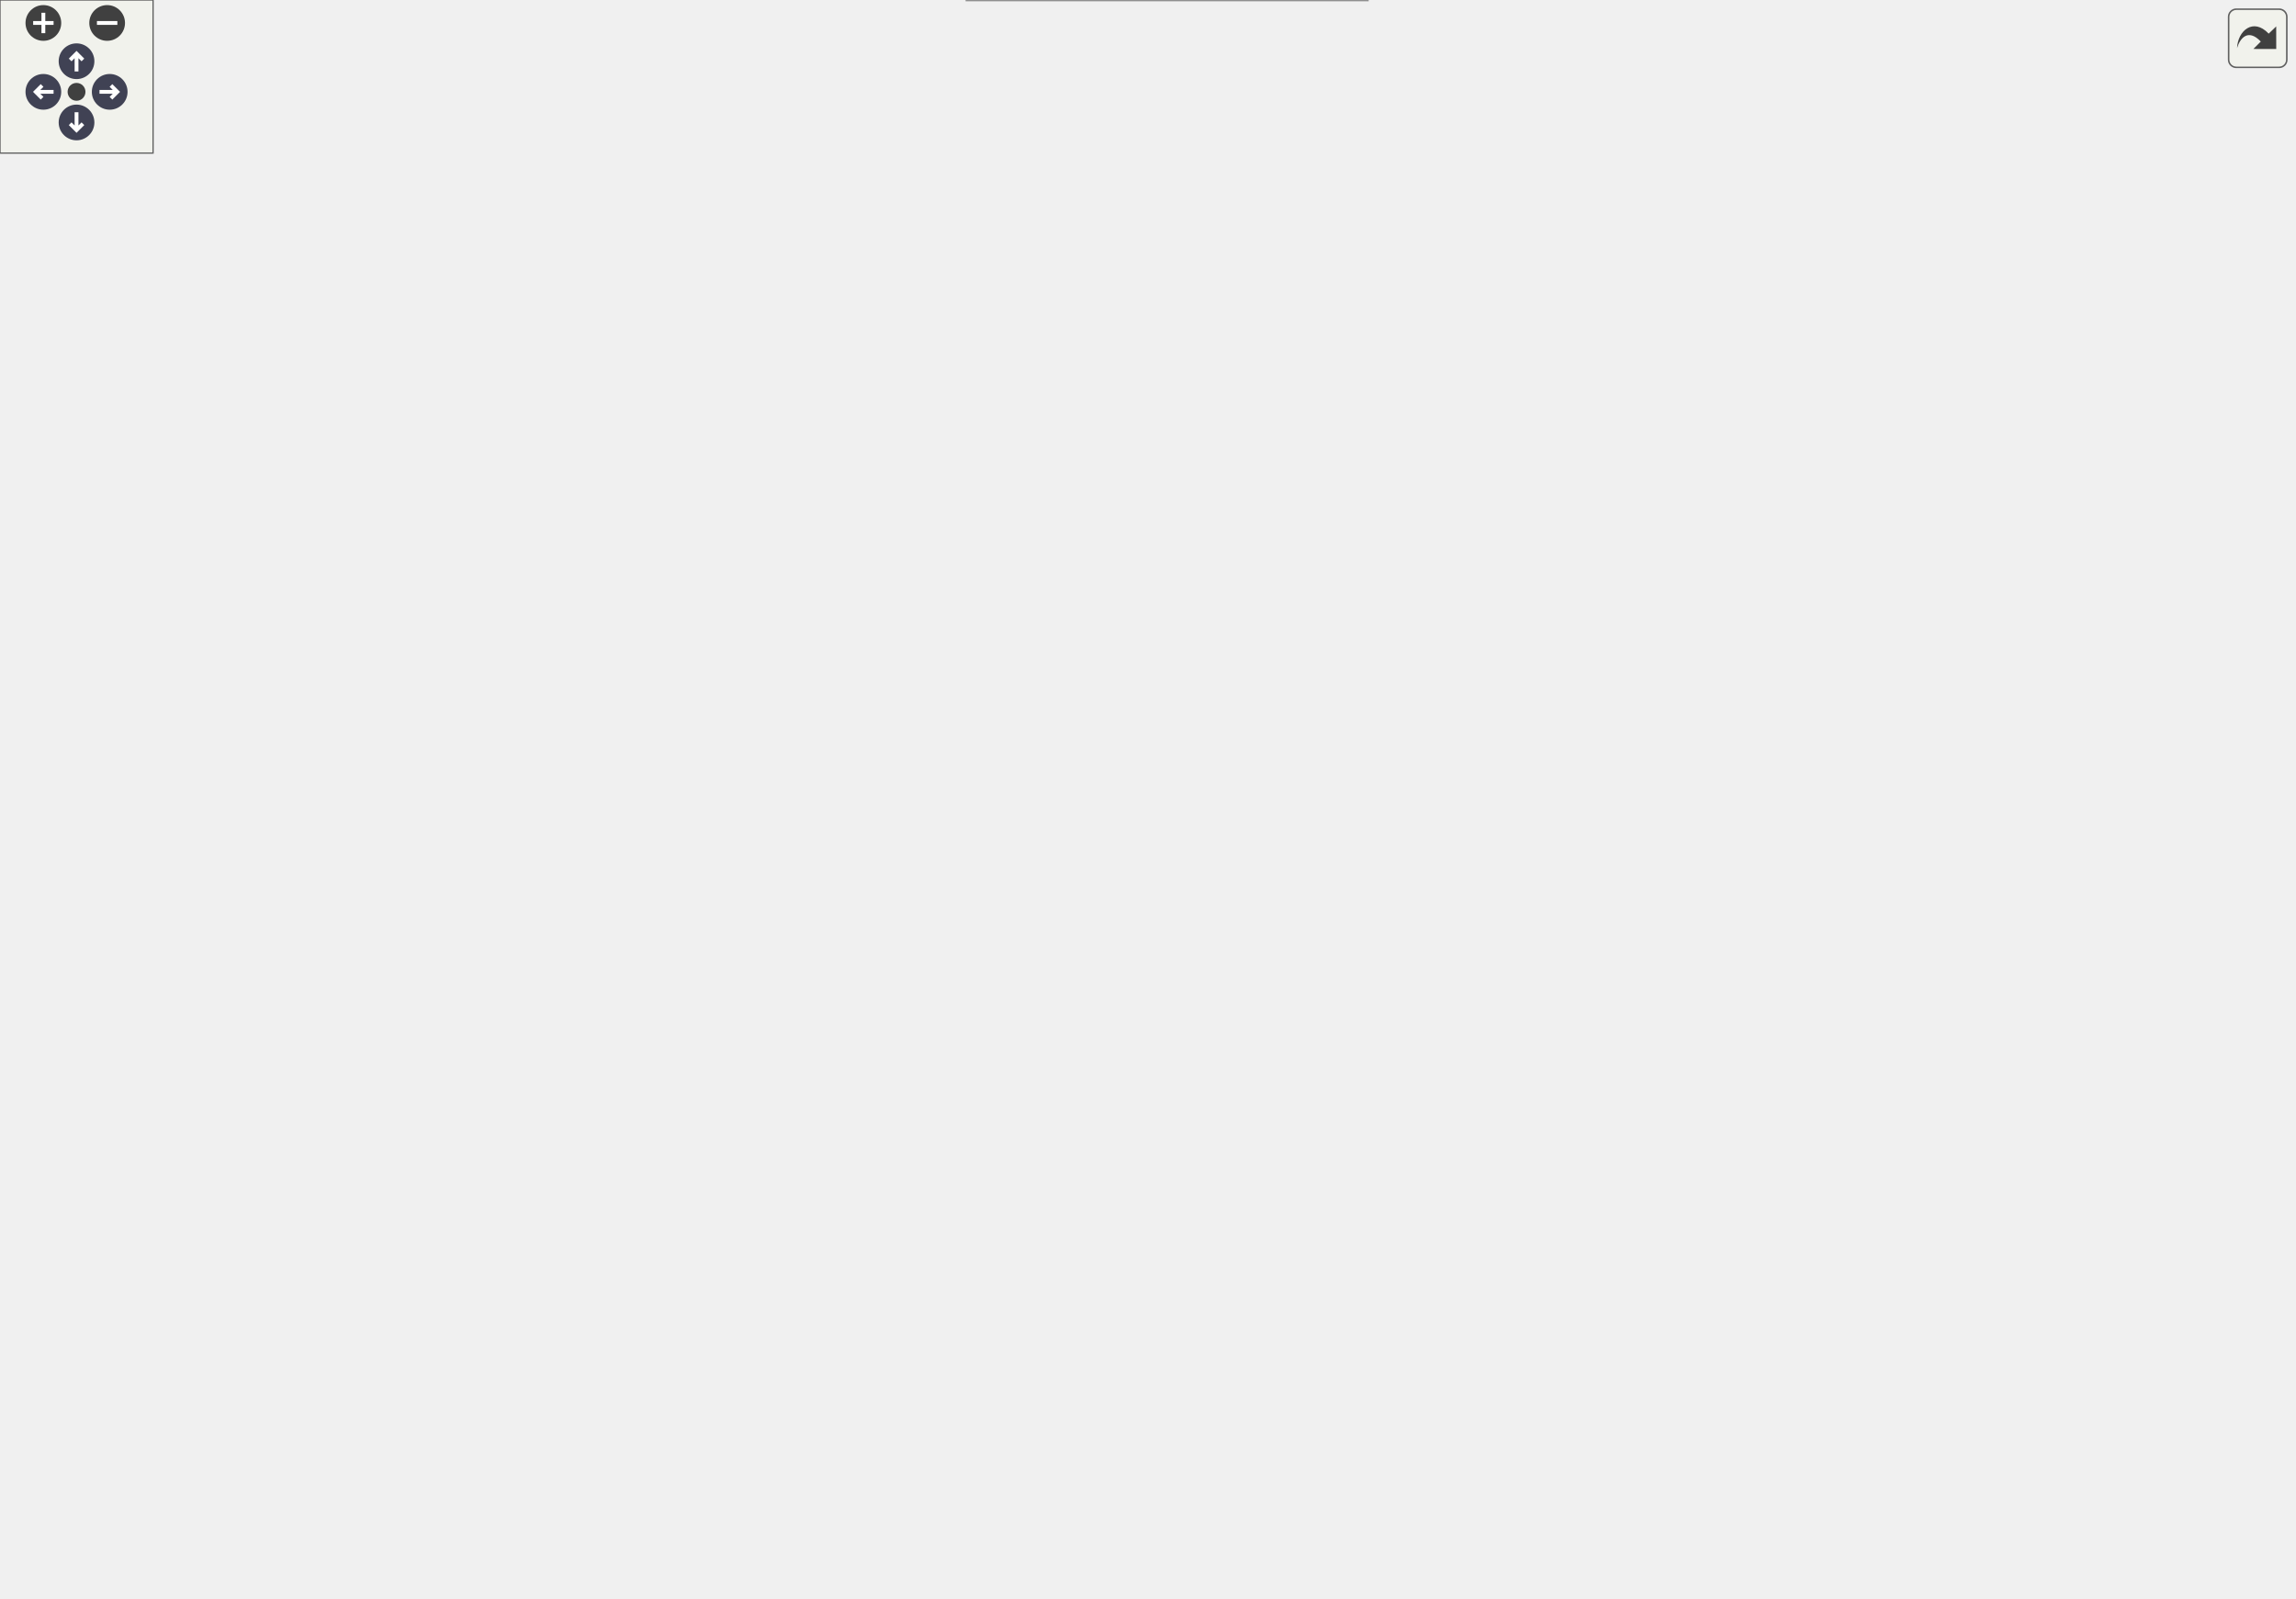
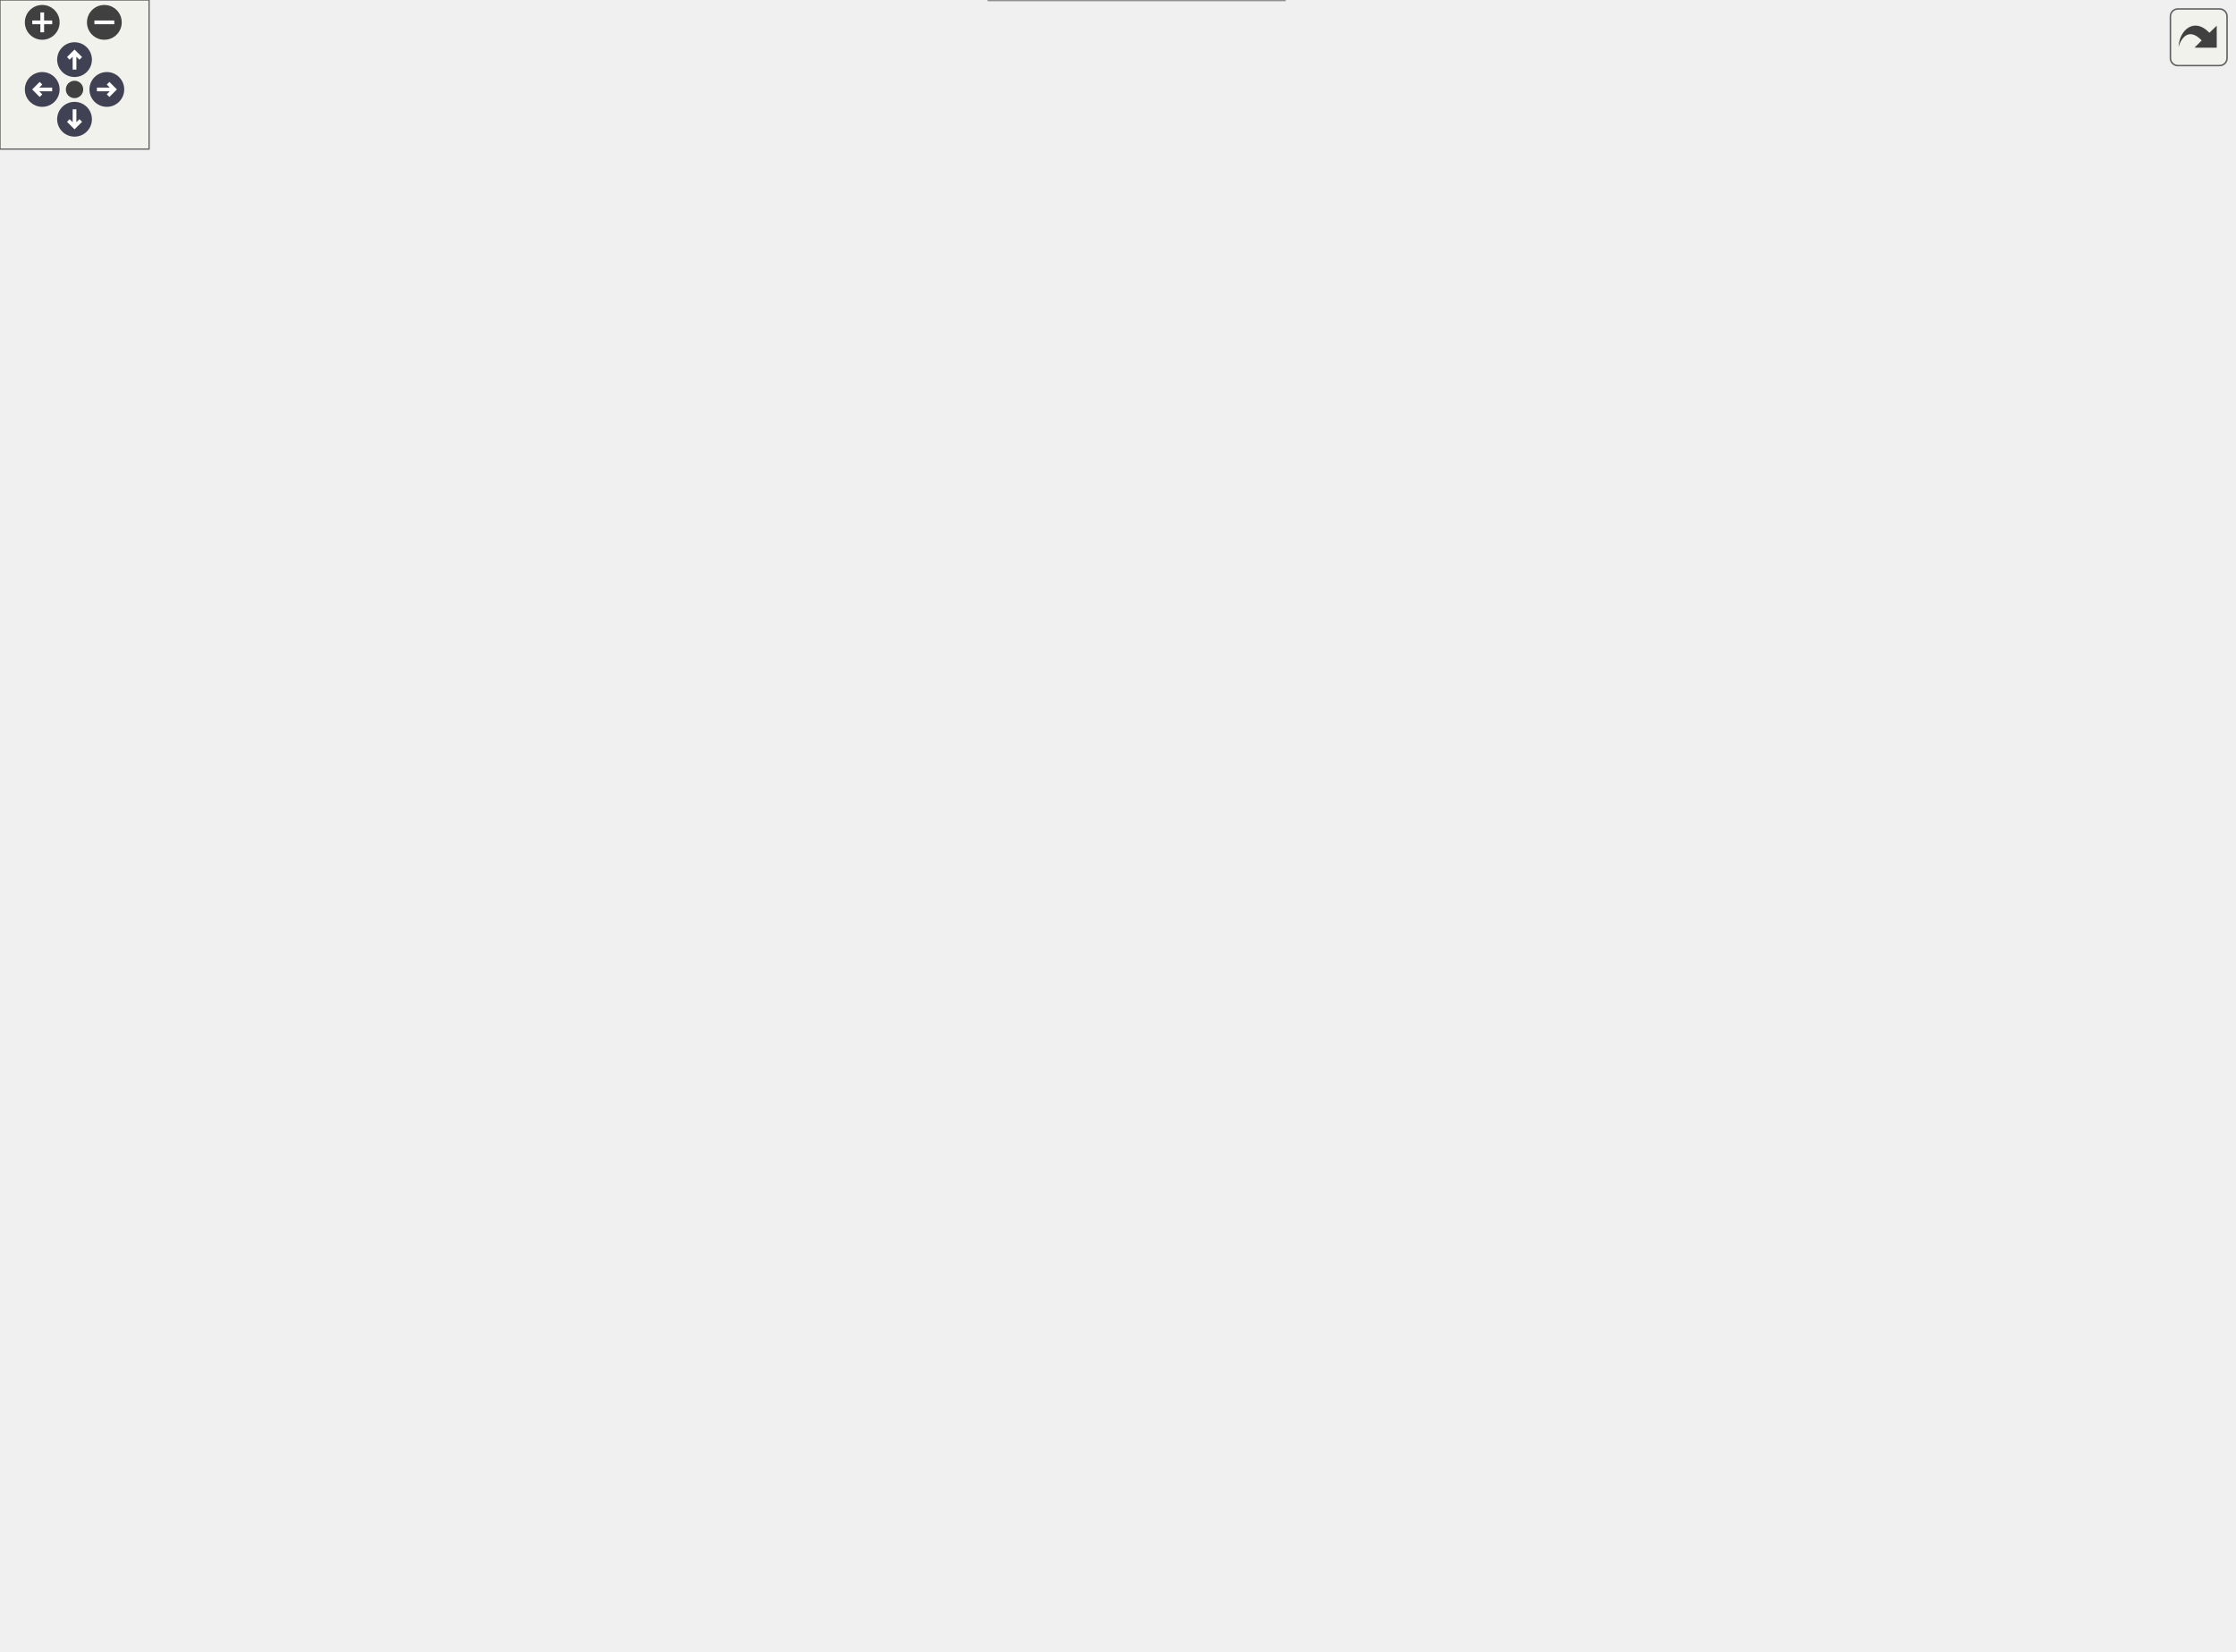
<svg xmlns="http://www.w3.org/2000/svg" xmlns:xlink="http://www.w3.org/1999/xlink" id="main" version="1.1" xml:space="preserve">
  <style type="text/css">
.node, .edge {opacity: 0.7;}
.node.selected, .edge.selected {opacity: 1;}
.edge:hover path { stroke: red; }
.edge:hover polygon { stroke: red; fill: red; }
</style>
  <defs>
    <circle id="rim" cx="0" cy="0" r="7" />
    <circle id="rim2" cx="0" cy="0" r="3.5" />
    <g id="zoomPlus">
      <use xlink:href="#rim" fill="#404040">
        <set attributeName="fill" to="#808080" begin="zoomplus.mouseover" end="zoomplus.mouseout" />
      </use>
      <path d="M-4,0h8M0,-4v8" fill="none" stroke="white" stroke-width="1.5" pointer-events="none" />
    </g>
    <g id="zoomMin">
      <use xlink:href="#rim" fill="#404040">
        <set attributeName="fill" to="#808080" begin="zoomminus.mouseover" end="zoomminus.mouseout" />
      </use>
      <path d="M-4,0h8" fill="none" stroke="white" stroke-width="1.5" pointer-events="none" />
    </g>
    <g id="arrowUp" transform="translate(30 24)">
      <use xlink:href="#rim" />
      <path pointer-events="none" fill="none" stroke="white" stroke-width="1.5" d="M0,-3.0v7 M-2.5,-0.5L0,-3.0L2.5,-0.5" />
    </g>
    <g id="arrowRight" transform="rotate(90) translate(36 -43)">
      <use xlink:href="#rim" />
      <path pointer-events="none" fill="none" stroke="white" stroke-width="1.5" d="M0,-3.0v7 M-2.5,-0.5L0,-3.0L2.5,-0.5" />
    </g>
    <g id="arrowDown" transform="rotate(180) translate(-30 -48)">
      <use xlink:href="#rim" />
      <path pointer-events="none" fill="none" stroke="white" stroke-width="1.5" d="M0,-3.0v7 M-2.5,-0.5L0,-3.0L2.5,-0.5" />
    </g>
    <g id="arrowLeft" transform="rotate(270) translate(-36 17)">
      <use xlink:href="#rim" />
      <path pointer-events="none" fill="none" stroke="white" stroke-width="1.5" d="M0,-3.0v7 M-2.5,-0.5L0,-3.0L2.5,-0.5" />
    </g>
    <g id="resetDef">
      <use xlink:href="#rim2" fill="#404040">
        <set attributeName="fill" to="#808080" begin="reset.mouseover" end="reset.mouseout" />
      </use>
    </g>
  </defs>
  <svg id="graph" class="graph">
    <g id="viewport">
      <g id="Node000001" class="node">
        <g id="a_Node000001">
          <a xlink:title="Parallel-read the raw data files present in the corresponding time-step directory and to populate the...">
-             <polygon fill="#999999" stroke="#666666" points="122,-475 0,-475 0,-445 122,-445 122,-475" />
-             <text text-anchor="start" x="8" y="-463" font-family="Helvetica,sans-Serif" font-size="10.00">m_data_input::s_read</text>
-             <text text-anchor="middle" x="61" y="-452" font-family="Helvetica,sans-Serif" font-size="10.00">_parallel_data_files</text>
+             <polygon fill="#999999" stroke="#666666" points="122,-494 0,-494 0,-464 122,-464 122,-494" />
+             <text text-anchor="start" x="8" y="-482" font-family="Helvetica,sans-Serif" font-size="10.00">m_data_input::s_read</text>
+             <text text-anchor="middle" x="61" y="-471" font-family="Helvetica,sans-Serif" font-size="10.00">_parallel_data_files</text>
          </a>
        </g>
      </g>
      <g id="Node000002" class="node">
        <g id="a_Node000002">
          <a xlink:href="namespacem__mpi__common.html#a60205c097faf19c0240af2eb40b28fee" target="_top" xlink:title="Populate the local cell-boundary, cell-center, and cell-width arrays in one direction directly from t...">
-             <polygon fill="white" stroke="#666666" points="321.5,-566 179.5,-566 179.5,-536 321.5,-536 321.5,-566" />
-             <text text-anchor="start" x="187.5" y="-554" font-family="Helvetica,sans-Serif" font-size="10.00">m_mpi_common::s_apply</text>
-             <text text-anchor="middle" x="250.5" y="-543" font-family="Helvetica,sans-Serif" font-size="10.00">_grid_from_global_dim</text>
+             <polygon fill="white" stroke="#666666" points="321.5,-604 179.5,-604 179.5,-574 321.5,-574 321.5,-604" />
+             <text text-anchor="start" x="187.5" y="-592" font-family="Helvetica,sans-Serif" font-size="10.00">m_mpi_common::s_apply</text>
+             <text text-anchor="middle" x="250.5" y="-581" font-family="Helvetica,sans-Serif" font-size="10.00">_grid_from_global_dim</text>
          </a>
        </g>
      </g>
      <g id="edge1_Node000001_Node000002" class="edge">
        <g id="a_edge1_Node000001_Node000002">
          <a xlink:title=" ">
-             <path fill="none" stroke="#63b8ff" d="M79.58,-475.16C97.98,-490.31 128.3,-513.27 158,-527 162.34,-529 166.87,-530.86 171.5,-532.58" />
-             <polygon fill="#63b8ff" stroke="#63b8ff" points="170.51,-535.94 181.1,-535.92 172.81,-529.33 170.51,-535.94" />
+             <path fill="none" stroke="#63b8ff" d="M74.68,-494.14C91.68,-513.45 123.71,-546.56 158,-565 161.74,-567.01 165.66,-568.86 169.69,-570.57" />
+             <polygon fill="#63b8ff" stroke="#63b8ff" points="168.64,-573.91 179.23,-574.27 171.18,-567.39 168.64,-573.91" />
          </a>
        </g>
      </g>
      <g id="Node000003" class="node">
        <g id="a_Node000003">
          <a xlink:href="namespacem__boundary__io.html#a54cc36c0c0b8f86ec53db19e98570fc7" target="_top" xlink:title="Initialize the per-cell boundary condition type arrays with the global default BC values.">
-             <polygon fill="white" stroke="#666666" points="320.5,-518 180.5,-518 180.5,-488 320.5,-488 320.5,-518" />
-             <text text-anchor="start" x="188.5" y="-506" font-family="Helvetica,sans-Serif" font-size="10.00">m_boundary_io::s_assign</text>
-             <text text-anchor="middle" x="250.5" y="-495" font-family="Helvetica,sans-Serif" font-size="10.00">_default_bc_type</text>
+             <polygon fill="white" stroke="#666666" points="320.5,-556 180.5,-556 180.5,-526 320.5,-526 320.5,-556" />
+             <text text-anchor="start" x="188.5" y="-544" font-family="Helvetica,sans-Serif" font-size="10.00">m_boundary_io::s_assign</text>
+             <text text-anchor="middle" x="250.5" y="-533" font-family="Helvetica,sans-Serif" font-size="10.00">_default_bc_type</text>
          </a>
        </g>
      </g>
      <g id="edge2_Node000001_Node000003" class="edge">
        <g id="a_edge2_Node000001_Node000003">
          <a xlink:title=" ">
-             <path fill="none" stroke="#63b8ff" d="M122.1,-473.78C138.58,-477.56 156.65,-481.71 173.88,-485.66" />
-             <polygon fill="#63b8ff" stroke="#63b8ff" points="173.37,-489.13 183.9,-487.96 174.94,-482.31 173.37,-489.13" />
+             <path fill="none" stroke="#63b8ff" d="M104.93,-494.01C121.49,-499.73 140.6,-506.25 158,-512 168.77,-515.56 180.28,-519.27 191.38,-522.81" />
+             <polygon fill="#63b8ff" stroke="#63b8ff" points="190.4,-526.17 200.99,-525.87 192.52,-519.5 190.4,-526.17" />
          </a>
        </g>
      </g>
      <g id="Node000004" class="node">
        <g id="a_Node000004">
-           <a xlink:href="namespacem__mpi__common.html#a04cfc0bdb377a0ce2f9fd478e4bb3807" target="_top" xlink:title="The subroutine terminates the MPI execution environment.">
-             <polygon fill="white" stroke="#666666" points="899,-176 765,-176 765,-146 899,-146 899,-176" />
-             <text text-anchor="start" x="773" y="-164" font-family="Helvetica,sans-Serif" font-size="10.00">m_mpi_common::s_mpi</text>
-             <text text-anchor="middle" x="832" y="-153" font-family="Helvetica,sans-Serif" font-size="10.00">_abort</text>
+           <a xlink:href="namespacem__helper.html#afd343d70a36c65cb7be86a183aa594ac" target="_top" xlink:title="Convert an integer to its trimmed string representation.">
+             <polygon fill="white" stroke="#666666" points="713,-431.5 588,-431.5 588,-412.5 713,-412.5 713,-431.5" />
+             <text text-anchor="middle" x="650.5" y="-419.5" font-family="Helvetica,sans-Serif" font-size="10.00">m_helper::s_int_to_str</text>
          </a>
        </g>
      </g>
      <g id="edge3_Node000001_Node000004" class="edge">
        <g id="a_edge3_Node000001_Node000004">
          <a xlink:title=" ">
-             <path fill="none" stroke="#63b8ff" d="M122.33,-462.6C232.74,-466.55 462.74,-470.72 536,-441 669.22,-386.95 777.14,-241.76 815.73,-184.59" />
-             <polygon fill="#63b8ff" stroke="#63b8ff" points="818.69,-186.46 821.32,-176.2 812.86,-182.58 818.69,-186.46" />
+             <path fill="none" stroke="#63b8ff" d="M122.11,-473.17C230.98,-462.61 460.34,-440.35 577.42,-428.99" />
+             <polygon fill="#63b8ff" stroke="#63b8ff" points="578.09,-432.44 587.71,-428 577.42,-425.48 578.09,-432.44" />
          </a>
        </g>
      </g>
      <g id="Node000005" class="node">
        <g id="a_Node000005">
-           <a xlink:href="namespacem__boundary__io.html#ab6281588667a9843f9e3829c2a68c851" target="_top" xlink:title="Read boundary condition type and buffer data from per-rank parallel files using MPI I/O.">
-             <polygon fill="white" stroke="#666666" points="343,-408 158,-408 158,-378 343,-378 343,-408" />
-             <text text-anchor="start" x="166" y="-396" font-family="Helvetica,sans-Serif" font-size="10.00">m_boundary_io::s_read</text>
-             <text text-anchor="middle" x="250.5" y="-385" font-family="Helvetica,sans-Serif" font-size="10.00">_parallel_boundary_condition_files</text>
+           <a xlink:href="namespacem__mpi__common.html#a04cfc0bdb377a0ce2f9fd478e4bb3807" target="_top" xlink:title="The subroutine terminates the MPI execution environment.">
+             <polygon fill="white" stroke="#666666" points="899,-372 765,-372 765,-342 899,-342 899,-372" />
+             <text text-anchor="start" x="773" y="-360" font-family="Helvetica,sans-Serif" font-size="10.00">m_mpi_common::s_mpi</text>
+             <text text-anchor="middle" x="832" y="-349" font-family="Helvetica,sans-Serif" font-size="10.00">_abort</text>
          </a>
        </g>
      </g>
      <g id="edge4_Node000001_Node000005" class="edge">
        <g id="a_edge4_Node000001_Node000005">
          <a xlink:title=" ">
-             <path fill="none" stroke="#63b8ff" d="M104.08,-444.96C131.73,-435.08 168.09,-422.09 197.54,-411.57" />
-             <polygon fill="#63b8ff" stroke="#63b8ff" points="199,-414.76 207.24,-408.1 196.64,-408.17 199,-414.76" />
+             <path fill="none" stroke="#63b8ff" d="M122.37,-488.21C242.95,-503.92 519.94,-526.54 729,-441 761.99,-427.5 792.51,-399.45 811.4,-379.48" />
+             <polygon fill="#63b8ff" stroke="#63b8ff" points="814.09,-381.73 818.29,-372 808.94,-376.98 814.09,-381.73" />
+           </a>
+         </g>
+       </g>
+       <g id="Node000006" class="node">
+         <g id="a_Node000006">
+           <a xlink:href="namespacem__boundary__io.html#ab6281588667a9843f9e3829c2a68c851" target="_top" xlink:title="Read boundary condition type and buffer data from per-rank parallel files using MPI I/O.">
+             <polygon fill="white" stroke="#666666" points="343,-102 158,-102 158,-72 343,-72 343,-102" />
+             <text text-anchor="start" x="166" y="-90" font-family="Helvetica,sans-Serif" font-size="10.00">m_boundary_io::s_read</text>
+             <text text-anchor="middle" x="250.5" y="-79" font-family="Helvetica,sans-Serif" font-size="10.00">_parallel_boundary_condition_files</text>
+           </a>
+         </g>
+       </g>
+       <g id="edge5_Node000001_Node000006" class="edge">
+         <g id="a_edge5_Node000001_Node000006">
+           <a xlink:title=" ">
+             <path fill="none" stroke="#63b8ff" d="M69.35,-463.63C98,-403.74 202.32,-185.64 237.68,-111.7" />
+             <polygon fill="#63b8ff" stroke="#63b8ff" points="241.04,-112.79 242.2,-102.26 234.73,-109.77 241.04,-112.79" />
+           </a>
+         </g>
+       </g>
+       <g id="Node000010" class="node">
+         <g id="a_Node000010">
+           <a xlink:href="namespacem__data__input.html#a5139fe69b24a1dc0e32b632e9bf5d0ee" target="_top" xlink:title="Helper subroutine to read parallel conservative variable data.">
+             <polygon fill="white" stroke="#666666" points="327.5,-329 173.5,-329 173.5,-299 327.5,-299 327.5,-329" />
+             <text text-anchor="start" x="181.5" y="-317" font-family="Helvetica,sans-Serif" font-size="10.00">m_data_input::s_read</text>
+             <text text-anchor="middle" x="250.5" y="-306" font-family="Helvetica,sans-Serif" font-size="10.00">_parallel_conservative_data</text>
+           </a>
+         </g>
+       </g>
+       <g id="edge9_Node000001_Node000010" class="edge">
+         <g id="a_edge9_Node000001_Node000010">
+           <a xlink:title=" ">
+             <path fill="none" stroke="#63b8ff" d="M79.3,-463.77C112.65,-434.43 185.93,-369.94 224.55,-335.96" />
+             <polygon fill="#63b8ff" stroke="#63b8ff" points="227.04,-338.42 232.24,-329.19 222.42,-333.17 227.04,-338.42" />
+           </a>
+         </g>
+       </g>
+       <g id="Node000007" class="node">
+         <g id="a_Node000007">
+           <a xlink:href="namespacem__compile__specific.html#a9cf8c029e502931415929734c03f340d" target="_top" xlink:title="Inquire on the existence of a directory or file.">
+             <polygon fill="white" stroke="#666666" points="514,-126 401,-126 401,-96 514,-96 514,-126" />
+             <text text-anchor="start" x="409" y="-114" font-family="Helvetica,sans-Serif" font-size="10.00">m_compile_specific</text>
+             <text text-anchor="middle" x="457.5" y="-103" font-family="Helvetica,sans-Serif" font-size="10.00">::my_inquire</text>
+           </a>
+         </g>
+       </g>
+       <g id="edge6_Node000006_Node000007" class="edge">
+         <g id="a_edge6_Node000006_Node000007">
+           <a xlink:title=" ">
+             <path fill="none" stroke="#63b8ff" d="M343.21,-97.74C359.14,-99.6 375.43,-101.51 390.51,-103.27" />
+             <polygon fill="#63b8ff" stroke="#63b8ff" points="390.4,-106.78 400.74,-104.47 391.21,-99.83 390.4,-106.78" />
+           </a>
+         </g>
+       </g>
+       <g id="Node000008" class="node">
+         <g id="a_Node000008">
+           <a xlink:href="namespacem__boundary__io.html#a74922617e3b2c7a414056d32bc6aa14d" target="_top" xlink:title="Create MPI derived datatypes for boundary condition type arrays and buffer arrays used in parallel I/...">
+             <polygon fill="white" stroke="#666666" points="527,-78 388,-78 388,-48 527,-48 527,-78" />
+             <text text-anchor="start" x="396" y="-66" font-family="Helvetica,sans-Serif" font-size="10.00">m_boundary_io::s_create</text>
+             <text text-anchor="middle" x="457.5" y="-55" font-family="Helvetica,sans-Serif" font-size="10.00">_mpi_types</text>
+           </a>
+         </g>
+       </g>
+       <g id="edge7_Node000006_Node000008" class="edge">
+         <g id="a_edge7_Node000006_Node000008">
+           <a xlink:title=" ">
+             <path fill="none" stroke="#63b8ff" d="M343.21,-76.26C354.72,-74.92 366.41,-73.55 377.69,-72.23" />
+             <polygon fill="#63b8ff" stroke="#63b8ff" points="378.4,-75.67 387.93,-71.03 377.59,-68.71 378.4,-75.67" />
          </a>
        </g>
      </g>
      <g id="Node000009" class="node">
        <g id="a_Node000009">
-           <a xlink:href="namespacem__data__input.html#a5139fe69b24a1dc0e32b632e9bf5d0ee" target="_top" xlink:title="Helper subroutine to read parallel conservative variable data.">
-             <polygon fill="white" stroke="#666666" points="327.5,-178 173.5,-178 173.5,-148 327.5,-148 327.5,-178" />
-             <text text-anchor="start" x="181.5" y="-166" font-family="Helvetica,sans-Serif" font-size="10.00">m_data_input::s_read</text>
-             <text text-anchor="middle" x="250.5" y="-155" font-family="Helvetica,sans-Serif" font-size="10.00">_parallel_conservative_data</text>
-           </a>
-         </g>
-       </g>
-       <g id="edge8_Node000001_Node000009" class="edge">
-         <g id="a_edge8_Node000001_Node000009">
-           <a xlink:title=" ">
-             <path fill="none" stroke="#63b8ff" d="M71.56,-444.86C102.09,-396.5 197.44,-245.46 234.53,-186.71" />
-             <polygon fill="#63b8ff" stroke="#63b8ff" points="237.58,-188.43 239.96,-178.11 231.67,-184.69 237.58,-188.43" />
-           </a>
-         </g>
-       </g>
-       <g id="Node000006" class="node">
-         <g id="a_Node000006">
-           <a xlink:href="namespacem__compile__specific.html#a9cf8c029e502931415929734c03f340d" target="_top" xlink:title="Inquire on the existence of a directory or file.">
-             <polygon fill="white" stroke="#666666" points="514,-336 401,-336 401,-306 514,-306 514,-336" />
-             <text text-anchor="start" x="409" y="-324" font-family="Helvetica,sans-Serif" font-size="10.00">m_compile_specific</text>
-             <text text-anchor="middle" x="457.5" y="-313" font-family="Helvetica,sans-Serif" font-size="10.00">::my_inquire</text>
-           </a>
-         </g>
-       </g>
-       <g id="edge5_Node000005_Node000006" class="edge">
-         <g id="a_edge5_Node000005_Node000006">
-           <a xlink:title=" ">
-             <path fill="none" stroke="#63b8ff" d="M289.78,-377.91C314.99,-368.13 348.79,-355.35 379,-345 384.63,-343.07 390.52,-341.12 396.42,-339.22" />
-             <polygon fill="#63b8ff" stroke="#63b8ff" points="397.87,-342.43 406.33,-336.06 395.74,-335.76 397.87,-342.43" />
-           </a>
-         </g>
-       </g>
-       <g id="Node000007" class="node">
-         <g id="a_Node000007">
-           <a xlink:href="namespacem__boundary__io.html#a74922617e3b2c7a414056d32bc6aa14d" target="_top" xlink:title="Create MPI derived datatypes for boundary condition type arrays and buffer arrays used in parallel I/...">
-             <polygon fill="white" stroke="#666666" points="527,-432 388,-432 388,-402 527,-402 527,-432" />
-             <text text-anchor="start" x="396" y="-420" font-family="Helvetica,sans-Serif" font-size="10.00">m_boundary_io::s_create</text>
-             <text text-anchor="middle" x="457.5" y="-409" font-family="Helvetica,sans-Serif" font-size="10.00">_mpi_types</text>
-           </a>
-         </g>
-       </g>
-       <g id="edge6_Node000005_Node000007" class="edge">
-         <g id="a_edge6_Node000005_Node000007">
-           <a xlink:title=" ">
-             <path fill="none" stroke="#63b8ff" d="M343.21,-403.74C354.72,-405.08 366.41,-406.45 377.69,-407.77" />
-             <polygon fill="#63b8ff" stroke="#63b8ff" points="377.59,-411.29 387.93,-408.97 378.4,-404.33 377.59,-411.29" />
-           </a>
-         </g>
-       </g>
-       <g id="Node000008" class="node">
-         <g id="a_Node000008">
          <a xlink:href="namespacem__delay__file__access.html#af30d2642ae2ac77620de729f4c78b1bf" target="_top" xlink:title="Introduce a rank-dependent busy-wait delay to stagger parallel file access and reduce I/O contention.">
-             <polygon fill="white" stroke="#666666" points="517,-384 398,-384 398,-354 517,-354 517,-384" />
-             <text text-anchor="start" x="406" y="-372" font-family="Helvetica,sans-Serif" font-size="10.00">m_delay_file_access</text>
-             <text text-anchor="middle" x="457.5" y="-361" font-family="Helvetica,sans-Serif" font-size="10.00">::s_delay_file_access</text>
-           </a>
-         </g>
-       </g>
-       <g id="edge7_Node000005_Node000008" class="edge">
-         <g id="a_edge7_Node000005_Node000008">
-           <a xlink:title=" ">
-             <path fill="none" stroke="#63b8ff" d="M343.21,-382.26C358.13,-380.52 373.37,-378.73 387.63,-377.06" />
-             <polygon fill="#63b8ff" stroke="#63b8ff" points="388.29,-380.51 397.82,-375.87 387.48,-373.56 388.29,-380.51" />
-           </a>
-         </g>
-       </g>
-       <g id="edge13_Node000009_Node000004" class="edge">
-         <g id="a_edge13_Node000009_Node000004">
-           <a xlink:title=" ">
-             <path fill="none" stroke="#63b8ff" d="M275.76,-147.87C300.61,-133.34 340.89,-112.39 379,-104 530.99,-70.54 577.84,-77.96 729,-115 752.19,-120.68 776.62,-131.51 795.75,-141.23" />
-             <polygon fill="#63b8ff" stroke="#63b8ff" points="794.21,-144.37 804.69,-145.89 797.44,-138.16 794.21,-144.37" />
-           </a>
-         </g>
-       </g>
-       <g id="Node000010" class="node">
-         <g id="a_Node000010">
-           <a xlink:href="namespacem__mpi__common.html#a83b21be0eb35c42744a1fe721197bdaa" target="_top" xlink:title="Set up MPI I/O data views and variable pointers for parallel file output.">
-             <polygon fill="white" stroke="#666666" points="729,-154 572,-154 572,-124 729,-124 729,-154" />
-             <text text-anchor="start" x="580" y="-142" font-family="Helvetica,sans-Serif" font-size="10.00">m_mpi_common::s_initialize</text>
-             <text text-anchor="middle" x="650.5" y="-131" font-family="Helvetica,sans-Serif" font-size="10.00">_mpi_data</text>
-           </a>
-         </g>
-       </g>
-       <g id="edge9_Node000009_Node000010" class="edge">
-         <g id="a_edge9_Node000009_Node000010">
-           <a xlink:title=" ">
-             <path fill="none" stroke="#63b8ff" d="M282.04,-147.93C307.33,-136.33 344.56,-121.27 379,-115 447.65,-102.51 466.6,-107.74 536,-115 550.32,-116.5 565.5,-119.03 579.93,-121.9" />
-             <polygon fill="#63b8ff" stroke="#63b8ff" points="579.29,-125.34 589.79,-123.94 580.7,-118.49 579.29,-125.34" />
+             <polygon fill="white" stroke="#666666" points="517,-30 398,-30 398,0 517,0 517,-30" />
+             <text text-anchor="start" x="406" y="-18" font-family="Helvetica,sans-Serif" font-size="10.00">m_delay_file_access</text>
+             <text text-anchor="middle" x="457.5" y="-7" font-family="Helvetica,sans-Serif" font-size="10.00">::s_delay_file_access</text>
+           </a>
+         </g>
+       </g>
+       <g id="edge8_Node000006_Node000009" class="edge">
+         <g id="a_edge8_Node000006_Node000009">
+           <a xlink:title=" ">
+             <path fill="none" stroke="#63b8ff" d="M289.78,-71.91C314.99,-62.13 348.79,-49.35 379,-39 384.63,-37.07 390.52,-35.12 396.42,-33.22" />
+             <polygon fill="#63b8ff" stroke="#63b8ff" points="397.87,-36.43 406.33,-30.06 395.74,-29.76 397.87,-36.43" />
+           </a>
+         </g>
+       </g>
+       <g id="edge13_Node000010_Node000004" class="edge">
+         <g id="a_edge13_Node000010_Node000004">
+           <a xlink:title=" ">
+             <path fill="none" stroke="#63b8ff" d="M267.18,-329.29C289.75,-350.21 333.7,-386.99 379,-403 443.56,-425.82 522.08,-428.84 577.85,-427.2" />
+             <polygon fill="#63b8ff" stroke="#63b8ff" points="578.12,-430.69 587.99,-426.84 577.87,-423.69 578.12,-430.69" />
+           </a>
+         </g>
+       </g>
+       <g id="edge14_Node000010_Node000005" class="edge">
+         <g id="a_edge14_Node000010_Node000005">
+           <a xlink:title=" ">
+             <path fill="none" stroke="#63b8ff" d="M327.56,-319.64C438.48,-327.87 643.48,-343.09 754.59,-351.33" />
+             <polygon fill="#63b8ff" stroke="#63b8ff" points="754.49,-354.83 764.72,-352.08 755.01,-347.85 754.49,-354.83" />
          </a>
        </g>
      </g>
      <g id="Node000011" class="node">
        <g id="a_Node000011">
-           <a xlink:href="namespacem__mpi__common.html#ac5f668590f96ae130c6d2107ca3fb620" target="_top" xlink:title="Set up MPI I/O data views for downsampled (coarsened) parallel file output.">
-             <polygon fill="white" stroke="#666666" points="536,-30 379,-30 379,0 536,0 536,-30" />
-             <text text-anchor="start" x="387" y="-18" font-family="Helvetica,sans-Serif" font-size="10.00">m_mpi_common::s_initialize</text>
-             <text text-anchor="middle" x="457.5" y="-7" font-family="Helvetica,sans-Serif" font-size="10.00">_mpi_data_ds</text>
-           </a>
-         </g>
-       </g>
-       <g id="edge11_Node000009_Node000011" class="edge">
-         <g id="a_edge11_Node000009_Node000011">
-           <a xlink:title=" ">
-             <path fill="none" stroke="#63b8ff" d="M264.15,-147.82C285.51,-123.04 331.12,-73.65 379,-44 384.83,-40.39 391.17,-37.12 397.64,-34.19" />
-             <polygon fill="#63b8ff" stroke="#63b8ff" points="399.33,-37.27 407.16,-30.13 396.59,-30.83 399.33,-37.27" />
+           <a xlink:href="namespacem__mpi__common.html#a83b21be0eb35c42744a1fe721197bdaa" target="_top" xlink:title="Set up MPI I/O data views and variable pointers for parallel file output.">
+             <polygon fill="white" stroke="#666666" points="729,-265 572,-265 572,-235 729,-235 729,-265" />
+             <text text-anchor="start" x="580" y="-253" font-family="Helvetica,sans-Serif" font-size="10.00">m_mpi_common::s_initialize</text>
+             <text text-anchor="middle" x="650.5" y="-242" font-family="Helvetica,sans-Serif" font-size="10.00">_mpi_data</text>
+           </a>
+         </g>
+       </g>
+       <g id="edge10_Node000010_Node000011" class="edge">
+         <g id="a_edge10_Node000010_Node000011">
+           <a xlink:title=" ">
+             <path fill="none" stroke="#63b8ff" d="M285.95,-298.99C311.21,-288.7 346.59,-275.73 379,-269 439.19,-256.5 508.36,-251.81 561.68,-250.21" />
+             <polygon fill="#63b8ff" stroke="#63b8ff" points="561.89,-253.71 571.79,-249.94 561.7,-246.71 561.89,-253.71" />
          </a>
        </g>
      </g>
      <g id="Node000012" class="node">
        <g id="a_Node000012">
-           <a xlink:href="namespacem__helper.html#afd343d70a36c65cb7be86a183aa594ac" target="_top" xlink:title="Convert an integer to its trimmed string representation.">
-             <polygon fill="white" stroke="#666666" points="713,-259.5 588,-259.5 588,-240.5 713,-240.5 713,-259.5" />
-             <text text-anchor="middle" x="650.5" y="-247.5" font-family="Helvetica,sans-Serif" font-size="10.00">m_helper::s_int_to_str</text>
-           </a>
-         </g>
-       </g>
-       <g id="edge12_Node000009_Node000012" class="edge">
-         <g id="a_edge12_Node000009_Node000012">
-           <a xlink:title=" ">
-             <path fill="none" stroke="#63b8ff" d="M264.96,-178.04C286.42,-200.77 330.91,-242.92 379,-259 453.25,-283.83 545.45,-272.52 600.77,-261.6" />
-             <polygon fill="#63b8ff" stroke="#63b8ff" points="601.56,-265.01 610.65,-259.58 600.15,-258.16 601.56,-265.01" />
+           <a xlink:href="namespacem__mpi__common.html#ac5f668590f96ae130c6d2107ca3fb620" target="_top" xlink:title="Set up MPI I/O data views for downsampled (coarsened) parallel file output.">
+             <polygon fill="white" stroke="#666666" points="536,-308 379,-308 379,-278 536,-278 536,-308" />
+             <text text-anchor="start" x="387" y="-296" font-family="Helvetica,sans-Serif" font-size="10.00">m_mpi_common::s_initialize</text>
+             <text text-anchor="middle" x="457.5" y="-285" font-family="Helvetica,sans-Serif" font-size="10.00">_mpi_data_ds</text>
+           </a>
+         </g>
+       </g>
+       <g id="edge12_Node000010_Node000012" class="edge">
+         <g id="a_edge12_Node000010_Node000012">
+           <a xlink:title=" ">
+             <path fill="none" stroke="#63b8ff" d="M327.54,-306.21C340.89,-304.84 354.88,-303.41 368.52,-302.01" />
+             <polygon fill="#63b8ff" stroke="#63b8ff" points="369.28,-305.45 378.87,-300.95 368.56,-298.49 369.28,-305.45" />
          </a>
        </g>
      </g>
      <g id="Node000013" class="node">
        <g id="a_Node000013">
          <a xlink:href="namespacem__mpi__common.html#a1073fc1fcb6f3b9394606d5c9285e9f0" target="_top" xlink:title="Halts all processes until all have reached barrier.">
-             <polygon fill="white" stroke="#666666" points="524.5,-250 390.5,-250 390.5,-220 524.5,-220 524.5,-250" />
-             <text text-anchor="start" x="398.5" y="-238" font-family="Helvetica,sans-Serif" font-size="10.00">m_mpi_common::s_mpi</text>
-             <text text-anchor="middle" x="457.5" y="-227" font-family="Helvetica,sans-Serif" font-size="10.00">_barrier</text>
-           </a>
-         </g>
-       </g>
-       <g id="edge14_Node000009_Node000013" class="edge">
-         <g id="a_edge14_Node000009_Node000013">
-           <a xlink:title=" ">
-             <path fill="none" stroke="#63b8ff" d="M289.78,-178.09C314.99,-187.87 348.79,-200.65 379,-211 384.63,-212.93 390.52,-214.88 396.42,-216.78" />
-             <polygon fill="#63b8ff" stroke="#63b8ff" points="395.74,-220.24 406.33,-219.94 397.87,-213.57 395.74,-220.24" />
+             <polygon fill="white" stroke="#666666" points="524.5,-222 390.5,-222 390.5,-192 524.5,-192 524.5,-222" />
+             <text text-anchor="start" x="398.5" y="-210" font-family="Helvetica,sans-Serif" font-size="10.00">m_mpi_common::s_mpi</text>
+             <text text-anchor="middle" x="457.5" y="-199" font-family="Helvetica,sans-Serif" font-size="10.00">_barrier</text>
+           </a>
+         </g>
+       </g>
+       <g id="edge15_Node000010_Node000013" class="edge">
+         <g id="a_edge15_Node000010_Node000013">
+           <a xlink:title=" ">
+             <path fill="none" stroke="#63b8ff" d="M273.34,-298.86C298.16,-282.07 340.28,-254.87 379,-236 386.34,-232.42 394.25,-229 402.11,-225.84" />
+             <polygon fill="#63b8ff" stroke="#63b8ff" points="403.58,-229.03 411.62,-222.13 401.04,-222.51 403.58,-229.03" />
          </a>
        </g>
      </g>
      <g id="Node000014" class="node">
        <g id="a_Node000014">
          <a xlink:href="namespacem__data__input.html#af83b04522a4d96faabec6f8142f90e80" target="_top" xlink:title="Helper subroutine to read IB data files.">
-             <polygon fill="white" stroke="#666666" points="518.5,-202 396.5,-202 396.5,-172 518.5,-172 518.5,-202" />
-             <text text-anchor="start" x="404.5" y="-190" font-family="Helvetica,sans-Serif" font-size="10.00">m_data_input::s_read</text>
-             <text text-anchor="middle" x="457.5" y="-179" font-family="Helvetica,sans-Serif" font-size="10.00">_ib_data_files</text>
-           </a>
-         </g>
-       </g>
-       <g id="edge15_Node000009_Node000014" class="edge">
-         <g id="a_edge15_Node000009_Node000014">
-           <a xlink:title=" ">
-             <path fill="none" stroke="#63b8ff" d="M327.54,-171.9C346.76,-174.15 367.32,-176.56 386.24,-178.77" />
-             <polygon fill="#63b8ff" stroke="#63b8ff" points="385.93,-182.26 396.27,-179.95 386.74,-175.31 385.93,-182.26" />
+             <polygon fill="white" stroke="#666666" points="518.5,-394 396.5,-394 396.5,-364 518.5,-364 518.5,-394" />
+             <text text-anchor="start" x="404.5" y="-382" font-family="Helvetica,sans-Serif" font-size="10.00">m_data_input::s_read</text>
+             <text text-anchor="middle" x="457.5" y="-371" font-family="Helvetica,sans-Serif" font-size="10.00">_ib_data_files</text>
+           </a>
+         </g>
+       </g>
+       <g id="edge16_Node000010_Node000014" class="edge">
+         <g id="a_edge16_Node000010_Node000014">
+           <a xlink:title=" ">
+             <path fill="none" stroke="#63b8ff" d="M299.05,-329.08C328.95,-338.56 367.72,-350.85 399.3,-360.86" />
+             <polygon fill="#63b8ff" stroke="#63b8ff" points="398.27,-364.21 408.86,-363.89 400.38,-357.53 398.27,-364.21" />
          </a>
        </g>
      </g>
      <g id="Node000015" class="node">
        <g id="a_Node000015">
          <a xlink:href="namespacem__data__input.html#a6e65911baddf566b7a796fadcea57495" target="_top" xlink:title="Helper subroutine to setup MPI data I/O parameters.">
-             <polygon fill="white" stroke="#666666" points="521,-154 394,-154 394,-124 521,-124 521,-154" />
-             <text text-anchor="start" x="402" y="-142" font-family="Helvetica,sans-Serif" font-size="10.00">m_data_input::s_setup</text>
-             <text text-anchor="middle" x="457.5" y="-131" font-family="Helvetica,sans-Serif" font-size="10.00">_mpi_io_params</text>
-           </a>
-         </g>
-       </g>
-       <g id="edge18_Node000009_Node000015" class="edge">
-         <g id="a_edge18_Node000009_Node000015">
-           <a xlink:title=" ">
-             <path fill="none" stroke="#63b8ff" d="M327.54,-154.1C346,-151.94 365.69,-149.63 383.98,-147.49" />
-             <polygon fill="#63b8ff" stroke="#63b8ff" points="384.46,-150.96 393.98,-146.32 383.64,-144.01 384.46,-150.96" />
-           </a>
-         </g>
-       </g>
-       <g id="edge10_Node000010_Node000004" class="edge">
-         <g id="a_edge10_Node000010_Node000004">
-           <a xlink:title=" ">
-             <path fill="none" stroke="#63b8ff" d="M729.19,-148.52C737.61,-149.55 746.17,-150.6 754.58,-151.63" />
-             <polygon fill="#63b8ff" stroke="#63b8ff" points="754.38,-155.14 764.73,-152.88 755.23,-148.19 754.38,-155.14" />
+             <polygon fill="white" stroke="#666666" points="521,-174 394,-174 394,-144 521,-144 521,-174" />
+             <text text-anchor="start" x="402" y="-162" font-family="Helvetica,sans-Serif" font-size="10.00">m_data_input::s_setup</text>
+             <text text-anchor="middle" x="457.5" y="-151" font-family="Helvetica,sans-Serif" font-size="10.00">_mpi_io_params</text>
+           </a>
+         </g>
+       </g>
+       <g id="edge19_Node000010_Node000015" class="edge">
+         <g id="a_edge19_Node000010_Node000015">
+           <a xlink:title=" ">
+             <path fill="none" stroke="#63b8ff" d="M262.3,-298.65C282.25,-271.4 327.58,-214.5 379,-183 381.76,-181.31 384.65,-179.73 387.63,-178.25" />
+             <polygon fill="#63b8ff" stroke="#63b8ff" points="389.09,-181.43 396.76,-174.12 386.21,-175.05 389.09,-181.43" />
+           </a>
+         </g>
+       </g>
+       <g id="edge11_Node000011_Node000005" class="edge">
+         <g id="a_edge11_Node000011_Node000005">
+           <a xlink:title=" ">
+             <path fill="none" stroke="#63b8ff" d="M676.84,-265.1C708.24,-283.82 761.88,-315.8 796.88,-336.66" />
+             <polygon fill="#63b8ff" stroke="#63b8ff" points="795.41,-339.86 805.79,-341.97 798.99,-333.85 795.41,-339.86" />
          </a>
        </g>
      </g>
      <g id="edge17_Node000014_Node000004" class="edge">
        <g id="a_edge17_Node000014_Node000004">
          <a xlink:title=" ">
-             <path fill="none" stroke="#63b8ff" d="M518.76,-182.79C583.04,-178.31 685,-171.19 754.8,-166.32" />
-             <polygon fill="#63b8ff" stroke="#63b8ff" points="755.12,-169.8 764.86,-165.62 754.64,-162.82 755.12,-169.8" />
-           </a>
-         </g>
-       </g>
-       <g id="edge16_Node000014_Node000012" class="edge">
-         <g id="a_edge16_Node000014_Node000012">
-           <a xlink:title=" ">
-             <path fill="none" stroke="#63b8ff" d="M507.77,-202.01C517.16,-204.94 526.9,-208.03 536,-211 561.76,-219.41 590.65,-229.35 612.83,-237.08" />
-             <polygon fill="#63b8ff" stroke="#63b8ff" points="611.92,-240.47 622.52,-240.47 614.23,-233.86 611.92,-240.47" />
-           </a>
-         </g>
-       </g>
-       <g id="edge19_Node000015_Node000010" class="edge">
-         <g id="a_edge19_Node000015_Node000010">
-           <a xlink:title=" ">
-             <path fill="none" stroke="#63b8ff" d="M521.04,-139C533.96,-139 547.79,-139 561.43,-139" />
-             <polygon fill="#63b8ff" stroke="#63b8ff" points="561.79,-142.5 571.79,-139 561.79,-135.5 561.79,-142.5" />
+             <path fill="none" stroke="#63b8ff" d="M518.67,-392.55C543.95,-398.24 573.07,-404.79 597.41,-410.27" />
+             <polygon fill="#63b8ff" stroke="#63b8ff" points="596.65,-413.69 607.17,-412.47 598.19,-406.86 596.65,-413.69" />
+           </a>
+         </g>
+       </g>
+       <g id="edge18_Node000014_Node000005" class="edge">
+         <g id="a_edge18_Node000014_Node000005">
+           <a xlink:title=" ">
+             <path fill="none" stroke="#63b8ff" d="M518.76,-375.44C583.04,-371.64 685,-365.62 754.8,-361.5" />
+             <polygon fill="#63b8ff" stroke="#63b8ff" points="755.08,-364.99 764.86,-360.91 754.67,-358 755.08,-364.99" />
+           </a>
+         </g>
+       </g>
+       <g id="edge20_Node000015_Node000011" class="edge">
+         <g id="a_edge20_Node000015_Node000011">
+           <a xlink:title=" ">
+             <path fill="none" stroke="#63b8ff" d="M512.88,-174.07C520.74,-176.76 528.66,-179.75 536,-183 565.37,-196 596.65,-214.89 618.93,-229.3" />
+             <polygon fill="#63b8ff" stroke="#63b8ff" points="617.01,-232.23 627.29,-234.78 620.84,-226.37 617.01,-232.23" />
          </a>
        </g>
      </g>
    </g>
  </svg>
  <g id="navigator" transform="translate(0 0)" fill="#404254">
    <rect fill="#f2f5e9" fill-opacity="0.5" stroke="#606060" stroke-width=".5" x="0" y="0" width="60" height="60" />
    <use id="zoomplus" xlink:href="#zoomPlus" x="17" y="9" />
    <use id="zoomminus" xlink:href="#zoomMin" x="42" y="9" />
    <use id="reset" xlink:href="#resetDef" x="30" y="36" />
    <use id="arrowup" xlink:href="#arrowUp" x="0" y="0" />
    <use id="arrowright" xlink:href="#arrowRight" x="0" y="0" />
    <use id="arrowdown" xlink:href="#arrowDown" x="0" y="0" />
    <use id="arrowleft" xlink:href="#arrowLeft" x="0" y="0" />
  </g>
  <svg viewBox="0 0 15 15" width="100%" height="30px" preserveAspectRatio="xMaxYMin meet">
    <g id="arrow_out" transform="scale(0.3 0.3)">
      <a xlink:href="namespacem__data__input_a1e9dfd5c6be77bbfa34abb90c77216b4_cgraph_org.svg" target="_base">
        <rect id="button" ry="5" rx="5" y="6" x="6" height="38" width="38" fill="#f2f5e9" fill-opacity="0.5" stroke="#606060" stroke-width="1.0" />
        <path id="arrow" d="M 11.5,31.437 C 11.94,20.098 22.043,11.323 32.159,21.979 L 37.069,17.246 C 37.069,17.246 37.088,32 37.088,32 L 22.16,31.978 C 22.16,31.978 26.998,27.14 26.998,27.14 C 18.529,18.264 13.292,25.23 11.5,31.437 z" style="fill:#404040;" />
      </a>
    </g>
  </svg>
  <style type="text/css">

[data-mouse-over-selected='false'] { opacity: 0.7; }
[data-mouse-over-selected='true']  { opacity: 1.0; }

</style>
</svg>
